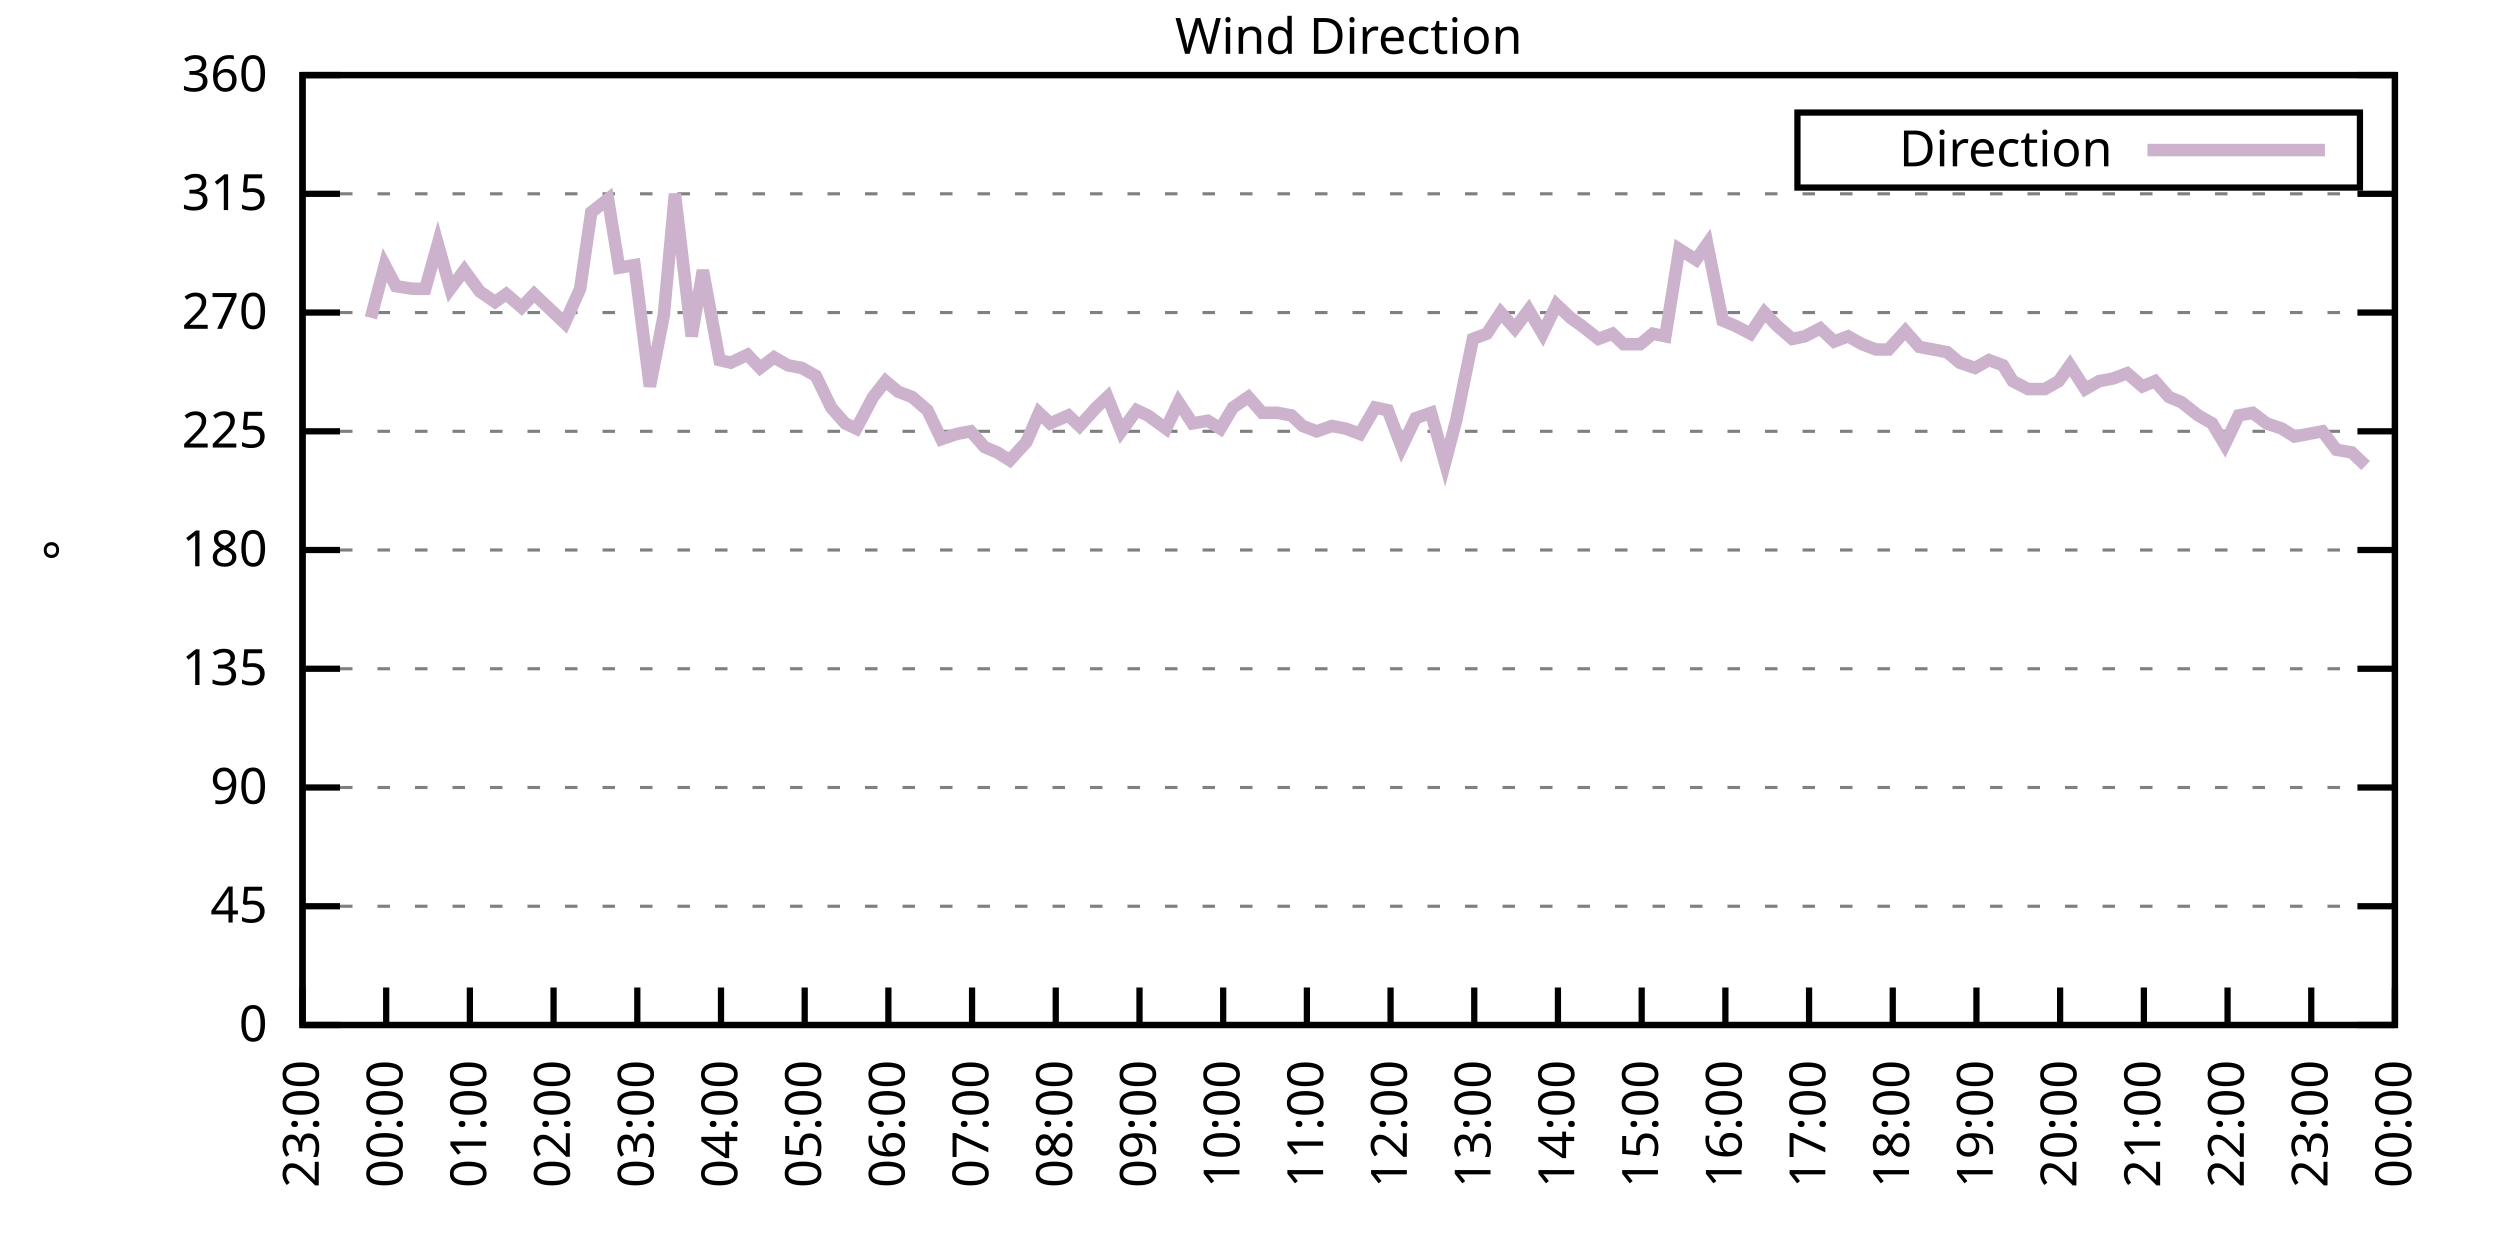
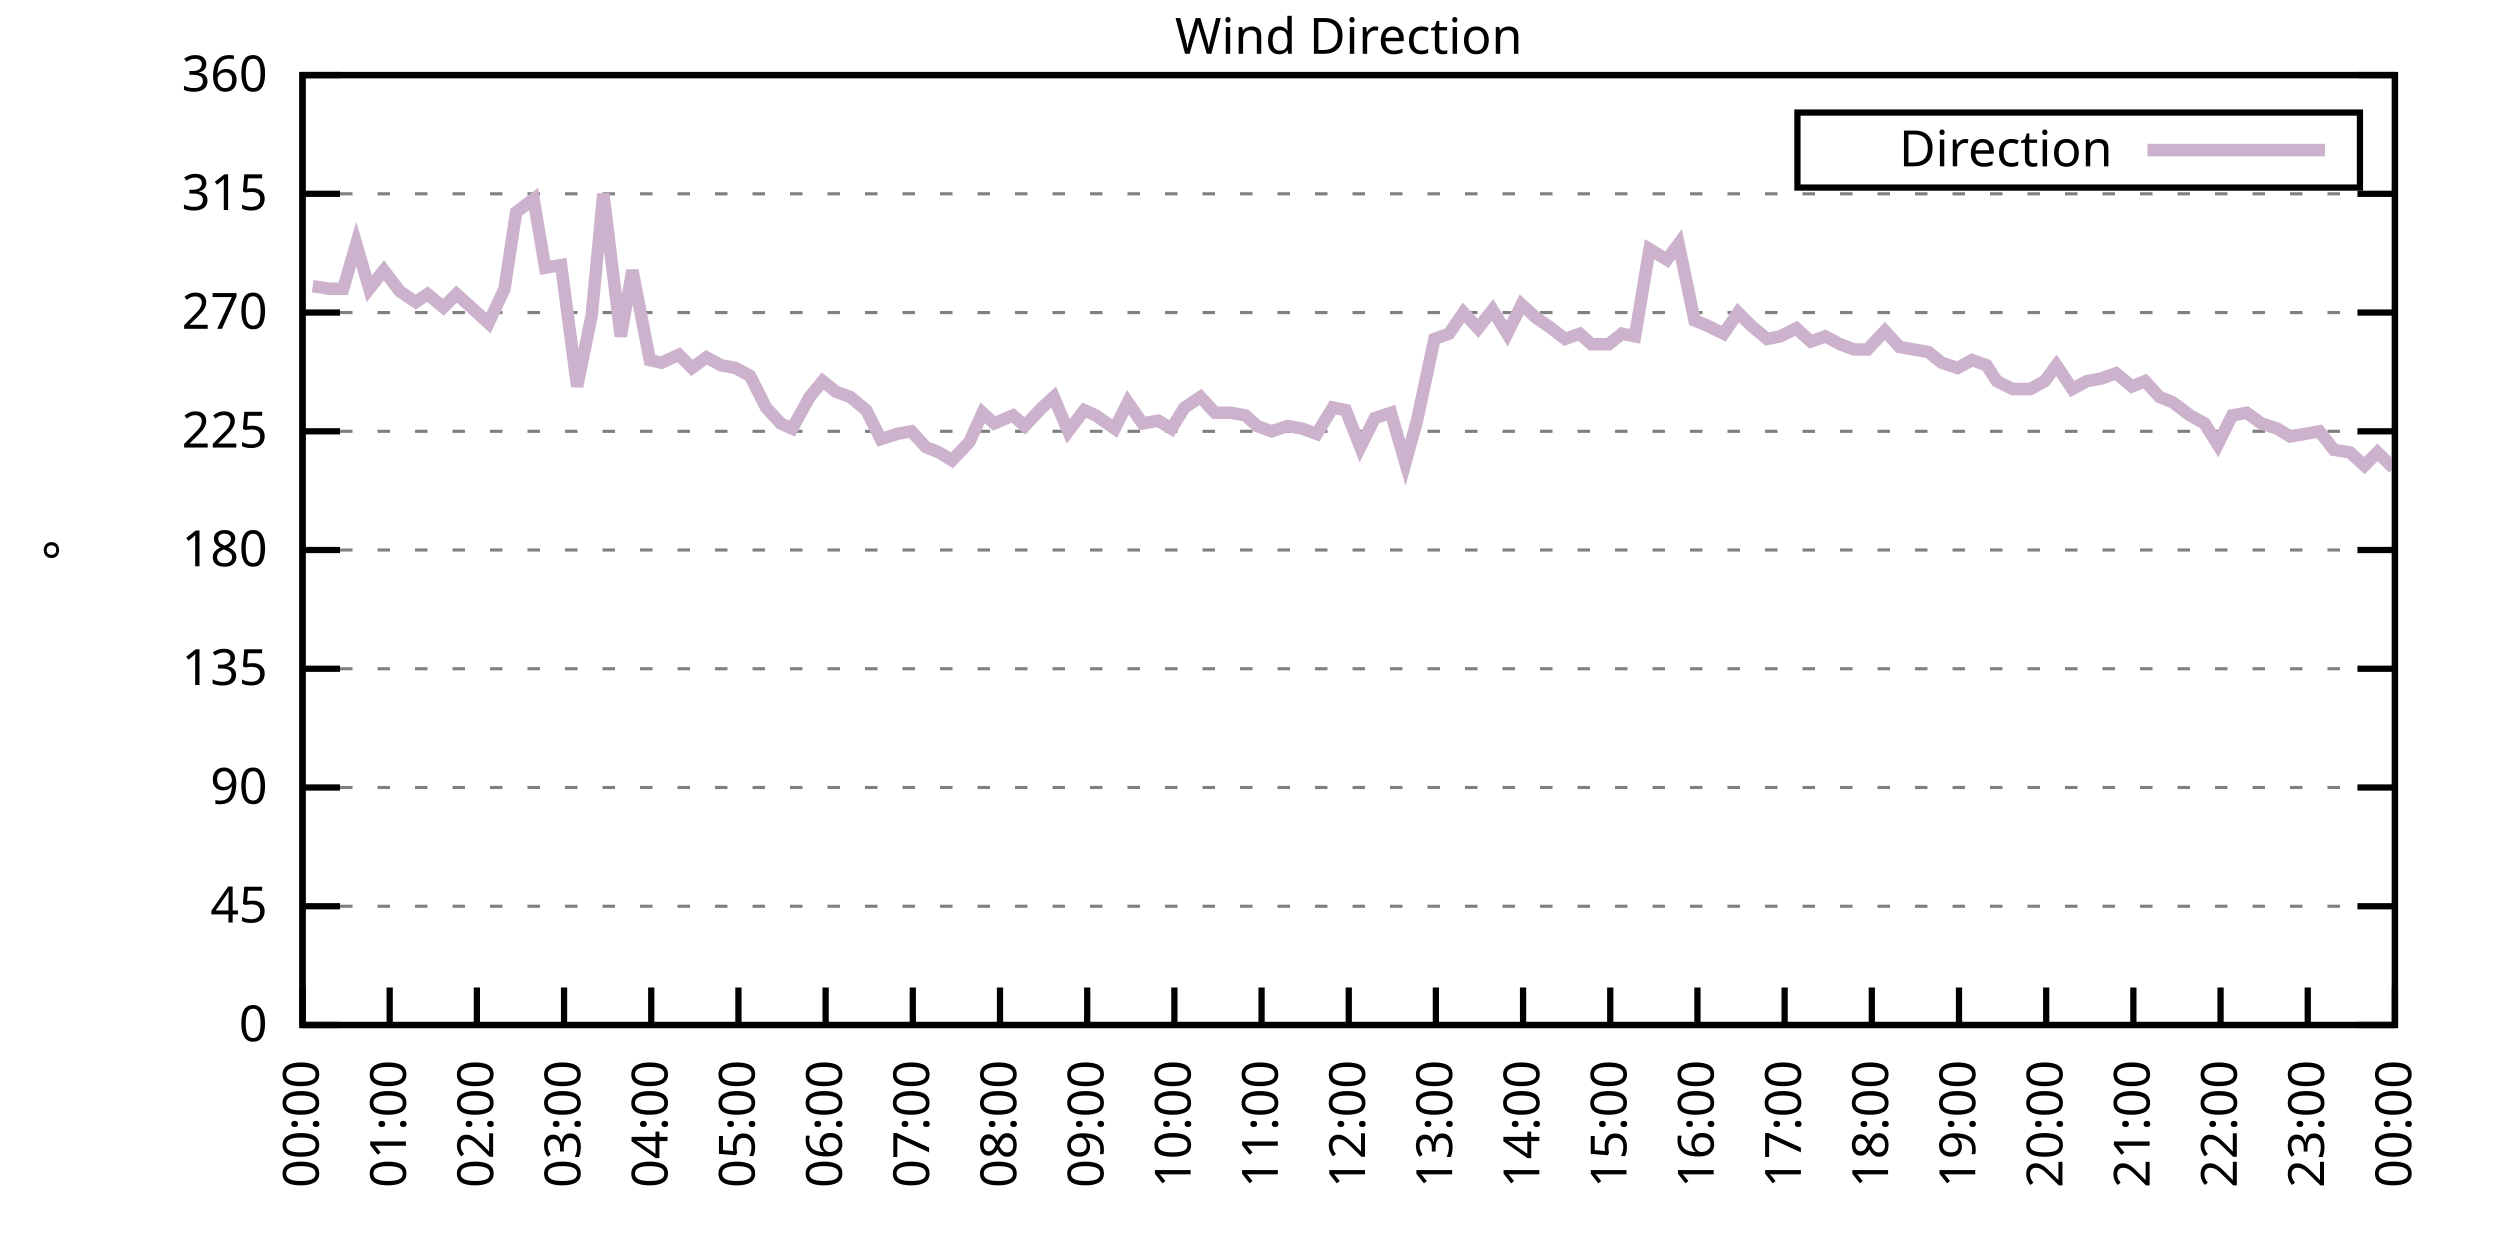
<svg xmlns="http://www.w3.org/2000/svg" xmlns:xlink="http://www.w3.org/1999/xlink" width="400" height="200" viewBox="0 0 400 200">
  <g id="gnuplot_canvas">
    <rect x="0" y="0" width="400" height="200" fill="none" />
    <defs>
      <circle id="gpDot" r="0.5" stroke-width="0.5" stroke="currentColor" />
      <path id="gpPt0" stroke-width="0.333" stroke="currentColor" d="M-1,0 h2 M0,-1 v2" />
      <path id="gpPt1" stroke-width="0.333" stroke="currentColor" d="M-1,-1 L1,1 M1,-1 L-1,1" />
      <path id="gpPt2" stroke-width="0.333" stroke="currentColor" d="M-1,0 L1,0 M0,-1 L0,1 M-1,-1 L1,1 M-1,1 L1,-1" />
      <rect id="gpPt3" stroke-width="0.333" stroke="currentColor" x="-1" y="-1" width="2" height="2" />
      <rect id="gpPt4" stroke-width="0.333" stroke="currentColor" fill="currentColor" x="-1" y="-1" width="2" height="2" />
      <circle id="gpPt5" stroke-width="0.333" stroke="currentColor" cx="0" cy="0" r="1" />
      <use xlink:href="#gpPt5" id="gpPt6" fill="currentColor" stroke="none" />
      <path id="gpPt7" stroke-width="0.333" stroke="currentColor" d="M0,-1.33 L-1.33,0.67 L1.33,0.67 z" />
      <use xlink:href="#gpPt7" id="gpPt8" fill="currentColor" stroke="none" />
      <use xlink:href="#gpPt7" id="gpPt9" stroke="currentColor" transform="rotate(180)" />
      <use xlink:href="#gpPt9" id="gpPt10" fill="currentColor" stroke="none" />
      <use xlink:href="#gpPt3" id="gpPt11" stroke="currentColor" transform="rotate(45)" />
      <use xlink:href="#gpPt11" id="gpPt12" fill="currentColor" stroke="none" />
      <path id="gpPt13" stroke-width="0.333" stroke="currentColor" d="M0,1.330 L1.265,0.411 L0.782,-1.067 L-0.782,-1.076 L-1.265,0.411 z" />
      <use xlink:href="#gpPt13" id="gpPt14" fill="currentColor" stroke="none" />
      <filter id="textbox" filterUnits="objectBoundingBox" x="0" y="0" height="1" width="1">
        <feFlood flood-color="white" flood-opacity="1" result="bgnd" />
        <feComposite in="SourceGraphic" in2="bgnd" operator="atop" />
      </filter>
      <filter id="greybox" filterUnits="objectBoundingBox" x="0" y="0" height="1" width="1">
        <feFlood flood-color="lightgrey" flood-opacity="1" result="grey" />
        <feComposite in="SourceGraphic" in2="grey" operator="atop" />
      </filter>
    </defs>
    <g fill="none" color="white" stroke="currentColor" stroke-width="1.00" stroke-linecap="butt" stroke-linejoin="miter">
</g>
    <g fill="none" color="black" stroke="currentColor" stroke-width="1.00" stroke-linecap="butt" stroke-linejoin="miter">
      <g stroke="none" shape-rendering="crispEdges">
        <polygon fill="rgb(255, 255, 255)" points="48.40,164.00 383.18,164.00 383.18,12.02 48.40,12.02 " />
      </g>
    </g>
    <g fill="none" color="black" stroke="currentColor" stroke-width="1.00" stroke-linecap="butt" stroke-linejoin="miter">
</g>
    <g fill="none" color="black" stroke="black" stroke-width="0.50" stroke-linecap="butt" stroke-linejoin="miter">
</g>
    <g fill="none" color="gray" stroke="currentColor" stroke-width="0.50" stroke-linecap="butt" stroke-linejoin="miter">
      <path stroke="gray" stroke-dasharray="2,4" class="gridline" d="M48.40,164.00 L383.19,164.00  " />
    </g>
    <g fill="none" color="gray" stroke="gray" stroke-width="1.00" stroke-linecap="butt" stroke-linejoin="miter">
</g>
    <g fill="none" color="black" stroke="currentColor" stroke-width="1.00" stroke-linecap="butt" stroke-linejoin="miter">
      <path stroke="black" d="M48.40,164.00 L54.40,164.00 M383.19,164.00 L377.19,164.00  " />
      <g transform="translate(42.80,166.60)" stroke="none" fill="black" font-family="Sans" font-size="8.00" text-anchor="end">
        <text>
          <tspan font-family="Sans"> 0</tspan>
        </text>
      </g>
    </g>
    <g fill="none" color="black" stroke="currentColor" stroke-width="1.00" stroke-linecap="butt" stroke-linejoin="miter">
</g>
    <g fill="none" color="black" stroke="black" stroke-width="0.50" stroke-linecap="butt" stroke-linejoin="miter">
</g>
    <g fill="none" color="gray" stroke="currentColor" stroke-width="0.50" stroke-linecap="butt" stroke-linejoin="miter">
      <path stroke="gray" stroke-dasharray="2,4" class="gridline" d="M48.40,145.00 L383.19,145.00  " />
    </g>
    <g fill="none" color="gray" stroke="gray" stroke-width="1.00" stroke-linecap="butt" stroke-linejoin="miter">
</g>
    <g fill="none" color="black" stroke="currentColor" stroke-width="1.00" stroke-linecap="butt" stroke-linejoin="miter">
      <path stroke="black" d="M48.40,145.00 L54.40,145.00 M383.19,145.00 L377.19,145.00  " />
      <g transform="translate(42.80,147.60)" stroke="none" fill="black" font-family="Sans" font-size="8.00" text-anchor="end">
        <text>
          <tspan font-family="Sans"> 45</tspan>
        </text>
      </g>
    </g>
    <g fill="none" color="black" stroke="currentColor" stroke-width="1.00" stroke-linecap="butt" stroke-linejoin="miter">
</g>
    <g fill="none" color="black" stroke="black" stroke-width="0.50" stroke-linecap="butt" stroke-linejoin="miter">
</g>
    <g fill="none" color="gray" stroke="currentColor" stroke-width="0.50" stroke-linecap="butt" stroke-linejoin="miter">
      <path stroke="gray" stroke-dasharray="2,4" class="gridline" d="M48.40,126.00 L383.19,126.00  " />
    </g>
    <g fill="none" color="gray" stroke="gray" stroke-width="1.00" stroke-linecap="butt" stroke-linejoin="miter">
</g>
    <g fill="none" color="black" stroke="currentColor" stroke-width="1.00" stroke-linecap="butt" stroke-linejoin="miter">
      <path stroke="black" d="M48.40,126.00 L54.40,126.00 M383.19,126.00 L377.19,126.00  " />
      <g transform="translate(42.80,128.60)" stroke="none" fill="black" font-family="Sans" font-size="8.00" text-anchor="end">
        <text>
          <tspan font-family="Sans"> 90</tspan>
        </text>
      </g>
    </g>
    <g fill="none" color="black" stroke="currentColor" stroke-width="1.00" stroke-linecap="butt" stroke-linejoin="miter">
</g>
    <g fill="none" color="black" stroke="black" stroke-width="0.50" stroke-linecap="butt" stroke-linejoin="miter">
</g>
    <g fill="none" color="gray" stroke="currentColor" stroke-width="0.50" stroke-linecap="butt" stroke-linejoin="miter">
      <path stroke="gray" stroke-dasharray="2,4" class="gridline" d="M48.40,107.00 L383.19,107.00  " />
    </g>
    <g fill="none" color="gray" stroke="gray" stroke-width="1.00" stroke-linecap="butt" stroke-linejoin="miter">
</g>
    <g fill="none" color="black" stroke="currentColor" stroke-width="1.00" stroke-linecap="butt" stroke-linejoin="miter">
      <path stroke="black" d="M48.40,107.00 L54.40,107.00 M383.19,107.00 L377.19,107.00  " />
      <g transform="translate(42.80,109.60)" stroke="none" fill="black" font-family="Sans" font-size="8.00" text-anchor="end">
        <text>
          <tspan font-family="Sans"> 135</tspan>
        </text>
      </g>
    </g>
    <g fill="none" color="black" stroke="currentColor" stroke-width="1.00" stroke-linecap="butt" stroke-linejoin="miter">
</g>
    <g fill="none" color="black" stroke="black" stroke-width="0.50" stroke-linecap="butt" stroke-linejoin="miter">
</g>
    <g fill="none" color="gray" stroke="currentColor" stroke-width="0.50" stroke-linecap="butt" stroke-linejoin="miter">
      <path stroke="gray" stroke-dasharray="2,4" class="gridline" d="M48.40,88.00 L383.19,88.00  " />
    </g>
    <g fill="none" color="gray" stroke="gray" stroke-width="1.00" stroke-linecap="butt" stroke-linejoin="miter">
</g>
    <g fill="none" color="black" stroke="currentColor" stroke-width="1.00" stroke-linecap="butt" stroke-linejoin="miter">
      <path stroke="black" d="M48.40,88.00 L54.40,88.00 M383.19,88.00 L377.19,88.00  " />
      <g transform="translate(42.80,90.60)" stroke="none" fill="black" font-family="Sans" font-size="8.00" text-anchor="end">
        <text>
          <tspan font-family="Sans"> 180</tspan>
        </text>
      </g>
    </g>
    <g fill="none" color="black" stroke="currentColor" stroke-width="1.00" stroke-linecap="butt" stroke-linejoin="miter">
</g>
    <g fill="none" color="black" stroke="black" stroke-width="0.50" stroke-linecap="butt" stroke-linejoin="miter">
</g>
    <g fill="none" color="gray" stroke="currentColor" stroke-width="0.50" stroke-linecap="butt" stroke-linejoin="miter">
      <path stroke="gray" stroke-dasharray="2,4" class="gridline" d="M48.40,69.01 L383.19,69.01  " />
    </g>
    <g fill="none" color="gray" stroke="gray" stroke-width="1.00" stroke-linecap="butt" stroke-linejoin="miter">
</g>
    <g fill="none" color="black" stroke="currentColor" stroke-width="1.00" stroke-linecap="butt" stroke-linejoin="miter">
      <path stroke="black" d="M48.40,69.01 L54.40,69.01 M383.19,69.01 L377.19,69.01  " />
      <g transform="translate(42.80,71.61)" stroke="none" fill="black" font-family="Sans" font-size="8.00" text-anchor="end">
        <text>
          <tspan font-family="Sans"> 225</tspan>
        </text>
      </g>
    </g>
    <g fill="none" color="black" stroke="currentColor" stroke-width="1.00" stroke-linecap="butt" stroke-linejoin="miter">
</g>
    <g fill="none" color="black" stroke="black" stroke-width="0.50" stroke-linecap="butt" stroke-linejoin="miter">
</g>
    <g fill="none" color="gray" stroke="currentColor" stroke-width="0.50" stroke-linecap="butt" stroke-linejoin="miter">
      <path stroke="gray" stroke-dasharray="2,4" class="gridline" d="M48.40,50.01 L383.19,50.01  " />
    </g>
    <g fill="none" color="gray" stroke="gray" stroke-width="1.00" stroke-linecap="butt" stroke-linejoin="miter">
</g>
    <g fill="none" color="black" stroke="currentColor" stroke-width="1.00" stroke-linecap="butt" stroke-linejoin="miter">
      <path stroke="black" d="M48.40,50.01 L54.40,50.01 M383.19,50.01 L377.19,50.01  " />
      <g transform="translate(42.80,52.61)" stroke="none" fill="black" font-family="Sans" font-size="8.00" text-anchor="end">
        <text>
          <tspan font-family="Sans"> 270</tspan>
        </text>
      </g>
    </g>
    <g fill="none" color="black" stroke="currentColor" stroke-width="1.00" stroke-linecap="butt" stroke-linejoin="miter">
</g>
    <g fill="none" color="black" stroke="black" stroke-width="0.50" stroke-linecap="butt" stroke-linejoin="miter">
</g>
    <g fill="none" color="gray" stroke="currentColor" stroke-width="0.50" stroke-linecap="butt" stroke-linejoin="miter">
      <path stroke="gray" stroke-dasharray="2,4" class="gridline" d="M48.40,31.01 L383.19,31.01  " />
    </g>
    <g fill="none" color="gray" stroke="gray" stroke-width="1.00" stroke-linecap="butt" stroke-linejoin="miter">
</g>
    <g fill="none" color="black" stroke="currentColor" stroke-width="1.00" stroke-linecap="butt" stroke-linejoin="miter">
      <path stroke="black" d="M48.40,31.01 L54.40,31.01 M383.19,31.01 L377.19,31.01  " />
      <g transform="translate(42.80,33.61)" stroke="none" fill="black" font-family="Sans" font-size="8.00" text-anchor="end">
        <text>
          <tspan font-family="Sans"> 315</tspan>
        </text>
      </g>
    </g>
    <g fill="none" color="black" stroke="currentColor" stroke-width="1.00" stroke-linecap="butt" stroke-linejoin="miter">
</g>
    <g fill="none" color="black" stroke="black" stroke-width="0.50" stroke-linecap="butt" stroke-linejoin="miter">
</g>
    <g fill="none" color="gray" stroke="currentColor" stroke-width="0.50" stroke-linecap="butt" stroke-linejoin="miter">
      <path stroke="gray" stroke-dasharray="2,4" class="gridline" d="M48.40,12.01 L383.19,12.01  " />
    </g>
    <g fill="none" color="gray" stroke="gray" stroke-width="1.00" stroke-linecap="butt" stroke-linejoin="miter">
</g>
    <g fill="none" color="black" stroke="currentColor" stroke-width="1.00" stroke-linecap="butt" stroke-linejoin="miter">
      <path stroke="black" d="M48.40,12.01 L54.40,12.01 M383.19,12.01 L377.19,12.01  " />
      <g transform="translate(42.80,14.61)" stroke="none" fill="black" font-family="Sans" font-size="8.00" text-anchor="end">
        <text>
          <tspan font-family="Sans"> 360</tspan>
        </text>
      </g>
    </g>
    <g fill="none" color="black" stroke="currentColor" stroke-width="1.00" stroke-linecap="butt" stroke-linejoin="miter">
      <path stroke="black" d="M48.40,164.00 L48.40,158.00  " />
      <g transform="translate(51.00,169.60) rotate(270.00)" stroke="none" fill="black" font-family="Sans" font-size="8.00" text-anchor="end">
        <text>
-           <tspan font-family="Sans">23:00</tspan>
-         </text>
-       </g>
-     </g>
-     <g fill="none" color="black" stroke="currentColor" stroke-width="1.00" stroke-linecap="butt" stroke-linejoin="miter">
-       <path stroke="black" d="M61.79,164.00 L61.79,158.00  " />
-       <g transform="translate(64.39,169.60) rotate(270.00)" stroke="none" fill="black" font-family="Sans" font-size="8.00" text-anchor="end">
-         <text>
          <tspan font-family="Sans">00:00</tspan>
        </text>
      </g>
    </g>
    <g fill="none" color="black" stroke="currentColor" stroke-width="1.00" stroke-linecap="butt" stroke-linejoin="miter">
-       <path stroke="black" d="M75.18,164.00 L75.18,158.00  " />
-       <g transform="translate(77.78,169.60) rotate(270.00)" stroke="none" fill="black" font-family="Sans" font-size="8.00" text-anchor="end">
+       <path stroke="black" d="M62.35,164.00 L62.35,158.00  " />
+       <g transform="translate(64.95,169.60) rotate(270.00)" stroke="none" fill="black" font-family="Sans" font-size="8.00" text-anchor="end">
        <text>
          <tspan font-family="Sans">01:00</tspan>
        </text>
      </g>
    </g>
    <g fill="none" color="black" stroke="currentColor" stroke-width="1.00" stroke-linecap="butt" stroke-linejoin="miter">
-       <path stroke="black" d="M88.57,164.00 L88.57,158.00  " />
-       <g transform="translate(91.17,169.60) rotate(270.00)" stroke="none" fill="black" font-family="Sans" font-size="8.00" text-anchor="end">
+       <path stroke="black" d="M76.30,164.00 L76.30,158.00  " />
+       <g transform="translate(78.90,169.60) rotate(270.00)" stroke="none" fill="black" font-family="Sans" font-size="8.00" text-anchor="end">
        <text>
          <tspan font-family="Sans">02:00</tspan>
        </text>
      </g>
    </g>
    <g fill="none" color="black" stroke="currentColor" stroke-width="1.00" stroke-linecap="butt" stroke-linejoin="miter">
-       <path stroke="black" d="M101.97,164.00 L101.97,158.00  " />
-       <g transform="translate(104.57,169.60) rotate(270.00)" stroke="none" fill="black" font-family="Sans" font-size="8.00" text-anchor="end">
+       <path stroke="black" d="M90.25,164.00 L90.25,158.00  " />
+       <g transform="translate(92.85,169.60) rotate(270.00)" stroke="none" fill="black" font-family="Sans" font-size="8.00" text-anchor="end">
        <text>
          <tspan font-family="Sans">03:00</tspan>
        </text>
      </g>
    </g>
    <g fill="none" color="black" stroke="currentColor" stroke-width="1.00" stroke-linecap="butt" stroke-linejoin="miter">
-       <path stroke="black" d="M115.36,164.00 L115.36,158.00  " />
-       <g transform="translate(117.96,169.60) rotate(270.00)" stroke="none" fill="black" font-family="Sans" font-size="8.00" text-anchor="end">
+       <path stroke="black" d="M104.20,164.00 L104.20,158.00  " />
+       <g transform="translate(106.80,169.60) rotate(270.00)" stroke="none" fill="black" font-family="Sans" font-size="8.00" text-anchor="end">
        <text>
          <tspan font-family="Sans">04:00</tspan>
        </text>
      </g>
    </g>
    <g fill="none" color="black" stroke="currentColor" stroke-width="1.00" stroke-linecap="butt" stroke-linejoin="miter">
-       <path stroke="black" d="M128.75,164.00 L128.75,158.00  " />
-       <g transform="translate(131.35,169.60) rotate(270.00)" stroke="none" fill="black" font-family="Sans" font-size="8.00" text-anchor="end">
+       <path stroke="black" d="M118.15,164.00 L118.15,158.00  " />
+       <g transform="translate(120.75,169.60) rotate(270.00)" stroke="none" fill="black" font-family="Sans" font-size="8.00" text-anchor="end">
        <text>
          <tspan font-family="Sans">05:00</tspan>
        </text>
      </g>
    </g>
    <g fill="none" color="black" stroke="currentColor" stroke-width="1.00" stroke-linecap="butt" stroke-linejoin="miter">
-       <path stroke="black" d="M142.14,164.00 L142.14,158.00  " />
-       <g transform="translate(144.74,169.60) rotate(270.00)" stroke="none" fill="black" font-family="Sans" font-size="8.00" text-anchor="end">
+       <path stroke="black" d="M132.10,164.00 L132.10,158.00  " />
+       <g transform="translate(134.70,169.60) rotate(270.00)" stroke="none" fill="black" font-family="Sans" font-size="8.00" text-anchor="end">
        <text>
          <tspan font-family="Sans">06:00</tspan>
        </text>
      </g>
    </g>
    <g fill="none" color="black" stroke="currentColor" stroke-width="1.00" stroke-linecap="butt" stroke-linejoin="miter">
-       <path stroke="black" d="M155.53,164.00 L155.53,158.00  " />
-       <g transform="translate(158.13,169.60) rotate(270.00)" stroke="none" fill="black" font-family="Sans" font-size="8.00" text-anchor="end">
+       <path stroke="black" d="M146.05,164.00 L146.05,158.00  " />
+       <g transform="translate(148.65,169.60) rotate(270.00)" stroke="none" fill="black" font-family="Sans" font-size="8.00" text-anchor="end">
        <text>
          <tspan font-family="Sans">07:00</tspan>
        </text>
      </g>
    </g>
    <g fill="none" color="black" stroke="currentColor" stroke-width="1.00" stroke-linecap="butt" stroke-linejoin="miter">
-       <path stroke="black" d="M168.92,164.00 L168.92,158.00  " />
-       <g transform="translate(171.52,169.60) rotate(270.00)" stroke="none" fill="black" font-family="Sans" font-size="8.00" text-anchor="end">
+       <path stroke="black" d="M160.00,164.00 L160.00,158.00  " />
+       <g transform="translate(162.60,169.60) rotate(270.00)" stroke="none" fill="black" font-family="Sans" font-size="8.00" text-anchor="end">
        <text>
          <tspan font-family="Sans">08:00</tspan>
        </text>
      </g>
    </g>
    <g fill="none" color="black" stroke="currentColor" stroke-width="1.00" stroke-linecap="butt" stroke-linejoin="miter">
-       <path stroke="black" d="M182.32,164.00 L182.32,158.00  " />
-       <g transform="translate(184.92,169.60) rotate(270.00)" stroke="none" fill="black" font-family="Sans" font-size="8.00" text-anchor="end">
+       <path stroke="black" d="M173.95,164.00 L173.95,158.00  " />
+       <g transform="translate(176.55,169.60) rotate(270.00)" stroke="none" fill="black" font-family="Sans" font-size="8.00" text-anchor="end">
        <text>
          <tspan font-family="Sans">09:00</tspan>
        </text>
      </g>
    </g>
    <g fill="none" color="black" stroke="currentColor" stroke-width="1.00" stroke-linecap="butt" stroke-linejoin="miter">
-       <path stroke="black" d="M195.71,164.00 L195.71,158.00  " />
-       <g transform="translate(198.31,169.60) rotate(270.00)" stroke="none" fill="black" font-family="Sans" font-size="8.00" text-anchor="end">
+       <path stroke="black" d="M187.90,164.00 L187.90,158.00  " />
+       <g transform="translate(190.50,169.60) rotate(270.00)" stroke="none" fill="black" font-family="Sans" font-size="8.00" text-anchor="end">
        <text>
          <tspan font-family="Sans">10:00</tspan>
        </text>
      </g>
    </g>
    <g fill="none" color="black" stroke="currentColor" stroke-width="1.00" stroke-linecap="butt" stroke-linejoin="miter">
-       <path stroke="black" d="M209.10,164.00 L209.10,158.00  " />
-       <g transform="translate(211.70,169.60) rotate(270.00)" stroke="none" fill="black" font-family="Sans" font-size="8.00" text-anchor="end">
+       <path stroke="black" d="M201.85,164.00 L201.85,158.00  " />
+       <g transform="translate(204.45,169.60) rotate(270.00)" stroke="none" fill="black" font-family="Sans" font-size="8.00" text-anchor="end">
        <text>
          <tspan font-family="Sans">11:00</tspan>
        </text>
      </g>
    </g>
    <g fill="none" color="black" stroke="currentColor" stroke-width="1.00" stroke-linecap="butt" stroke-linejoin="miter">
-       <path stroke="black" d="M222.49,164.00 L222.49,158.00  " />
-       <g transform="translate(225.09,169.60) rotate(270.00)" stroke="none" fill="black" font-family="Sans" font-size="8.00" text-anchor="end">
+       <path stroke="black" d="M215.80,164.00 L215.80,158.00  " />
+       <g transform="translate(218.40,169.60) rotate(270.00)" stroke="none" fill="black" font-family="Sans" font-size="8.00" text-anchor="end">
        <text>
          <tspan font-family="Sans">12:00</tspan>
        </text>
      </g>
    </g>
    <g fill="none" color="black" stroke="currentColor" stroke-width="1.00" stroke-linecap="butt" stroke-linejoin="miter">
-       <path stroke="black" d="M235.88,164.00 L235.88,158.00  " />
-       <g transform="translate(238.48,169.60) rotate(270.00)" stroke="none" fill="black" font-family="Sans" font-size="8.00" text-anchor="end">
+       <path stroke="black" d="M229.74,164.00 L229.74,158.00  " />
+       <g transform="translate(232.34,169.60) rotate(270.00)" stroke="none" fill="black" font-family="Sans" font-size="8.00" text-anchor="end">
        <text>
          <tspan font-family="Sans">13:00</tspan>
        </text>
      </g>
    </g>
    <g fill="none" color="black" stroke="currentColor" stroke-width="1.00" stroke-linecap="butt" stroke-linejoin="miter">
-       <path stroke="black" d="M249.27,164.00 L249.27,158.00  " />
-       <g transform="translate(251.87,169.60) rotate(270.00)" stroke="none" fill="black" font-family="Sans" font-size="8.00" text-anchor="end">
+       <path stroke="black" d="M243.69,164.00 L243.69,158.00  " />
+       <g transform="translate(246.29,169.60) rotate(270.00)" stroke="none" fill="black" font-family="Sans" font-size="8.00" text-anchor="end">
        <text>
          <tspan font-family="Sans">14:00</tspan>
        </text>
      </g>
    </g>
    <g fill="none" color="black" stroke="currentColor" stroke-width="1.00" stroke-linecap="butt" stroke-linejoin="miter">
-       <path stroke="black" d="M262.67,164.00 L262.67,158.00  " />
-       <g transform="translate(265.27,169.60) rotate(270.00)" stroke="none" fill="black" font-family="Sans" font-size="8.00" text-anchor="end">
+       <path stroke="black" d="M257.64,164.00 L257.64,158.00  " />
+       <g transform="translate(260.24,169.60) rotate(270.00)" stroke="none" fill="black" font-family="Sans" font-size="8.00" text-anchor="end">
        <text>
          <tspan font-family="Sans">15:00</tspan>
        </text>
      </g>
    </g>
    <g fill="none" color="black" stroke="currentColor" stroke-width="1.00" stroke-linecap="butt" stroke-linejoin="miter">
-       <path stroke="black" d="M276.06,164.00 L276.06,158.00  " />
-       <g transform="translate(278.66,169.60) rotate(270.00)" stroke="none" fill="black" font-family="Sans" font-size="8.00" text-anchor="end">
+       <path stroke="black" d="M271.59,164.00 L271.59,158.00  " />
+       <g transform="translate(274.19,169.60) rotate(270.00)" stroke="none" fill="black" font-family="Sans" font-size="8.00" text-anchor="end">
        <text>
          <tspan font-family="Sans">16:00</tspan>
        </text>
      </g>
    </g>
    <g fill="none" color="black" stroke="currentColor" stroke-width="1.00" stroke-linecap="butt" stroke-linejoin="miter">
-       <path stroke="black" d="M289.45,164.00 L289.45,158.00  " />
-       <g transform="translate(292.05,169.60) rotate(270.00)" stroke="none" fill="black" font-family="Sans" font-size="8.00" text-anchor="end">
+       <path stroke="black" d="M285.54,164.00 L285.54,158.00  " />
+       <g transform="translate(288.14,169.60) rotate(270.00)" stroke="none" fill="black" font-family="Sans" font-size="8.00" text-anchor="end">
        <text>
          <tspan font-family="Sans">17:00</tspan>
        </text>
      </g>
    </g>
    <g fill="none" color="black" stroke="currentColor" stroke-width="1.00" stroke-linecap="butt" stroke-linejoin="miter">
-       <path stroke="black" d="M302.84,164.00 L302.84,158.00  " />
-       <g transform="translate(305.44,169.60) rotate(270.00)" stroke="none" fill="black" font-family="Sans" font-size="8.00" text-anchor="end">
+       <path stroke="black" d="M299.49,164.00 L299.49,158.00  " />
+       <g transform="translate(302.09,169.60) rotate(270.00)" stroke="none" fill="black" font-family="Sans" font-size="8.00" text-anchor="end">
        <text>
          <tspan font-family="Sans">18:00</tspan>
        </text>
      </g>
    </g>
    <g fill="none" color="black" stroke="currentColor" stroke-width="1.00" stroke-linecap="butt" stroke-linejoin="miter">
-       <path stroke="black" d="M316.23,164.00 L316.23,158.00  " />
-       <g transform="translate(318.83,169.60) rotate(270.00)" stroke="none" fill="black" font-family="Sans" font-size="8.00" text-anchor="end">
+       <path stroke="black" d="M313.44,164.00 L313.44,158.00  " />
+       <g transform="translate(316.04,169.60) rotate(270.00)" stroke="none" fill="black" font-family="Sans" font-size="8.00" text-anchor="end">
        <text>
          <tspan font-family="Sans">19:00</tspan>
        </text>
      </g>
    </g>
    <g fill="none" color="black" stroke="currentColor" stroke-width="1.00" stroke-linecap="butt" stroke-linejoin="miter">
-       <path stroke="black" d="M329.62,164.00 L329.62,158.00  " />
-       <g transform="translate(332.22,169.60) rotate(270.00)" stroke="none" fill="black" font-family="Sans" font-size="8.00" text-anchor="end">
+       <path stroke="black" d="M327.39,164.00 L327.39,158.00  " />
+       <g transform="translate(329.99,169.60) rotate(270.00)" stroke="none" fill="black" font-family="Sans" font-size="8.00" text-anchor="end">
        <text>
          <tspan font-family="Sans">20:00</tspan>
        </text>
      </g>
    </g>
    <g fill="none" color="black" stroke="currentColor" stroke-width="1.00" stroke-linecap="butt" stroke-linejoin="miter">
-       <path stroke="black" d="M343.02,164.00 L343.02,158.00  " />
-       <g transform="translate(345.62,169.60) rotate(270.00)" stroke="none" fill="black" font-family="Sans" font-size="8.00" text-anchor="end">
+       <path stroke="black" d="M341.34,164.00 L341.34,158.00  " />
+       <g transform="translate(343.94,169.60) rotate(270.00)" stroke="none" fill="black" font-family="Sans" font-size="8.00" text-anchor="end">
        <text>
          <tspan font-family="Sans">21:00</tspan>
        </text>
      </g>
    </g>
    <g fill="none" color="black" stroke="currentColor" stroke-width="1.00" stroke-linecap="butt" stroke-linejoin="miter">
-       <path stroke="black" d="M356.41,164.00 L356.41,158.00  " />
-       <g transform="translate(359.01,169.60) rotate(270.00)" stroke="none" fill="black" font-family="Sans" font-size="8.00" text-anchor="end">
+       <path stroke="black" d="M355.29,164.00 L355.29,158.00  " />
+       <g transform="translate(357.89,169.60) rotate(270.00)" stroke="none" fill="black" font-family="Sans" font-size="8.00" text-anchor="end">
        <text>
          <tspan font-family="Sans">22:00</tspan>
        </text>
      </g>
    </g>
    <g fill="none" color="black" stroke="currentColor" stroke-width="1.00" stroke-linecap="butt" stroke-linejoin="miter">
-       <path stroke="black" d="M369.80,164.00 L369.80,158.00  " />
-       <g transform="translate(372.40,169.60) rotate(270.00)" stroke="none" fill="black" font-family="Sans" font-size="8.00" text-anchor="end">
+       <path stroke="black" d="M369.24,164.00 L369.24,158.00  " />
+       <g transform="translate(371.84,169.60) rotate(270.00)" stroke="none" fill="black" font-family="Sans" font-size="8.00" text-anchor="end">
        <text>
          <tspan font-family="Sans">23:00</tspan>
        </text>
      </g>
    </g>
    <g fill="none" color="black" stroke="currentColor" stroke-width="1.00" stroke-linecap="butt" stroke-linejoin="miter">
      <path stroke="black" d="M383.19,164.00 L383.19,158.00  " />
      <g transform="translate(385.79,169.60) rotate(270.00)" stroke="none" fill="black" font-family="Sans" font-size="8.00" text-anchor="end">
        <text>
          <tspan font-family="Sans">00:00</tspan>
        </text>
      </g>
    </g>
    <g fill="none" color="black" stroke="currentColor" stroke-width="1.00" stroke-linecap="butt" stroke-linejoin="miter">
</g>
    <g fill="none" color="black" stroke="currentColor" stroke-width="1.00" stroke-linecap="butt" stroke-linejoin="miter">
      <path stroke="black" d="M48.40,12.01 L48.40,164.00 L383.19,164.00 L383.19,12.01 L48.40,12.01 Z  " />
    </g>
    <g fill="none" color="black" stroke="currentColor" stroke-width="1.00" stroke-linecap="butt" stroke-linejoin="miter">
</g>
    <g fill="none" color="black" stroke="currentColor" stroke-width="1.00" stroke-linecap="butt" stroke-linejoin="miter">
      <path stroke="black" d="M287.59,30.01 L287.59,18.01 L377.59,18.01 L377.59,30.01 L287.59,30.01 Z  " />
    </g>
    <g id="Wind_direction_plot_1">
      <g fill="none" color="white" stroke="black" stroke-width="2.00" stroke-linecap="butt" stroke-linejoin="miter">
</g>
      <g fill="none" color="black" stroke="currentColor" stroke-width="2.00" stroke-linecap="butt" stroke-linejoin="miter">
        <g transform="translate(337.99,26.61)" stroke="none" fill="black" font-family="Sans" font-size="8.00" text-anchor="end">
          <text>
            <tspan font-family="Sans">Direction</tspan>
          </text>
        </g>
      </g>
      <g fill="none" color="black" stroke="currentColor" stroke-width="2.00" stroke-linecap="butt" stroke-linejoin="miter">
-         <path stroke="rgb(204, 178, 204)" d="M343.59,24.01 L371.99,24.01 M59.34,50.85 L61.57,42.41 L63.35,45.79 L66.03,46.21 L68.04,46.21 L70.05,39.03   L72.06,46.21 L74.29,43.25 L76.75,46.63 L79.20,48.32 L80.99,47.05 L83.44,49.16 L85.45,47.05 L87.68,49.16   L90.36,51.70 L92.82,46.21 L94.60,33.96 L97.28,31.85 L99.06,42.83 L101.52,42.41 L103.98,61.83 L106.21,50.43   L107.99,31.01 L110.67,53.81 L112.46,43.25 L115.13,57.61 L116.92,58.03 L119.60,56.76 L121.61,58.87 L123.84,57.18   L126.07,58.45 L128.30,58.87 L130.54,60.14 L132.99,65.21 L135.22,67.74 L137.01,68.58 L139.69,63.52 L141.69,60.98   L143.70,62.67 L145.94,63.52 L148.39,65.63 L150.62,70.27 L153.08,69.43 L155.31,69.01 L157.54,71.54 L159.55,72.38   L161.56,73.65 L164.24,70.70 L166.25,66.05 L168.03,67.74 L170.93,66.47 L172.72,68.16 L175.40,65.21 L177.18,63.52   L179.41,69.01 L181.87,65.63 L183.66,66.47 L186.56,68.58 L188.57,64.36 L190.80,67.74 L193.25,67.32 L195.26,68.58   L197.27,65.21 L199.73,63.52 L201.96,66.05 L204.41,66.05 L206.64,66.47 L208.43,68.16 L210.66,69.01 L213.12,68.16   L215.35,68.58 L217.58,69.43 L220.04,65.21 L222.04,65.63 L224.28,71.54 L226.51,66.90 L228.96,66.05 L231.20,74.07   L232.98,67.32 L235.66,54.23 L237.89,53.39 L240.12,50.01 L242.36,52.54 L244.59,49.59 L246.82,53.39 L249.05,48.74   L251.28,50.85 L253.07,52.12 L255.75,54.23 L257.98,53.39 L259.76,55.07 L262.44,55.07 L264.45,53.39 L266.46,53.81   L268.69,39.87 L271.37,41.56 L273.16,39.03 L275.61,51.27 L277.62,52.12 L280.07,53.39 L282.31,50.01 L284.32,52.12   L286.77,54.23 L288.78,53.81 L291.23,52.54 L293.47,54.65 L295.70,53.81 L297.93,55.07 L300.16,55.92 L302.17,55.92   L304.85,52.96 L307.08,55.50 L309.31,55.92 L311.54,56.34 L313.55,58.03 L316.01,58.87 L318.24,57.61 L320.47,58.45   L322.04,60.98 L324.49,62.25 L327.17,62.25 L329.40,60.98 L331.19,58.45 L333.64,62.25 L335.87,60.98 L338.10,60.56   L340.34,59.72 L342.79,61.83 L344.80,60.98 L347.03,63.52 L349.04,64.36 L351.72,66.47 L353.95,67.74 L355.96,71.12   L358.19,66.47 L360.42,66.05 L362.66,67.74 L365.11,68.58 L367.12,69.85 L369.35,69.43 L371.58,69.01 L373.82,71.96   L376.27,72.38 L378.50,74.49  " />
+         <path stroke="rgb(204, 178, 204)" d="M343.59,24.01 L371.99,24.01 M50.03,45.79 L52.82,46.21 L54.91,46.21 L57.00,39.03 L59.09,46.21 L61.42,43.25   L63.98,46.63 L66.53,48.32 L68.39,47.05 L70.95,49.16 L73.04,47.05 L75.37,49.16 L78.16,51.70 L80.72,46.21   L82.58,33.96 L85.37,31.85 L87.23,42.83 L89.78,42.41 L92.34,61.83 L94.67,50.43 L96.53,31.01 L99.32,53.81   L101.18,43.25 L103.97,57.61 L105.83,58.03 L108.62,56.76 L110.71,58.87 L113.03,57.18 L115.36,58.45 L117.68,58.87   L120.01,60.14 L122.57,65.21 L124.89,67.74 L126.75,68.58 L129.54,63.52 L131.63,60.98 L133.72,62.67 L136.05,63.52   L138.61,65.63 L140.93,70.27 L143.49,69.43 L145.81,69.01 L148.14,71.54 L150.23,72.38 L152.32,73.65 L155.11,70.70   L157.21,66.05 L159.07,67.74 L162.09,66.47 L163.95,68.16 L166.74,65.21 L168.60,63.52 L170.92,69.01 L173.48,65.63   L175.34,66.47 L178.36,68.58 L180.46,64.36 L182.78,67.74 L185.34,67.32 L187.43,68.58 L189.52,65.21 L192.08,63.52   L194.41,66.05 L196.96,66.05 L199.29,66.47 L201.15,68.16 L203.47,69.01 L206.03,68.16 L208.36,68.58 L210.68,69.43   L213.24,65.21 L215.33,65.63 L217.65,71.54 L219.98,66.90 L222.54,66.05 L224.86,74.07 L226.72,67.32 L229.51,54.23   L231.84,53.39 L234.16,50.01 L236.49,52.54 L238.81,49.59 L241.14,53.39 L243.46,48.74 L245.79,50.85 L247.65,52.12   L250.44,54.23 L252.76,53.39 L254.62,55.07 L257.41,55.07 L259.50,53.39 L261.60,53.81 L263.92,39.87 L266.71,41.56   L268.57,39.03 L271.13,51.27 L273.22,52.12 L275.78,53.39 L278.10,50.01 L280.20,52.12 L282.75,54.23 L284.85,53.81   L287.40,52.54 L289.73,54.65 L292.05,53.81 L294.38,55.07 L296.70,55.92 L298.80,55.92 L301.58,52.96 L303.91,55.50   L306.23,55.92 L308.56,56.34 L310.65,58.03 L313.21,58.87 L315.53,57.61 L317.86,58.45 L319.49,60.98 L322.04,62.25   L324.83,62.25 L327.16,60.98 L329.02,58.45 L331.58,62.25 L333.90,60.98 L336.23,60.56 L338.55,59.72 L341.11,61.83   L343.20,60.98 L345.53,63.52 L347.62,64.36 L350.41,66.47 L352.73,67.74 L354.83,71.12 L357.15,66.47 L359.48,66.05   L361.80,67.74 L364.36,68.58 L366.45,69.85 L368.78,69.43 L371.10,69.01 L373.43,71.96 L375.98,72.38 L378.31,74.49   L380.40,72.38 L382.96,74.92  " />
      </g>
    </g>
    <g fill="none" color="black" stroke="currentColor" stroke-width="2.00" stroke-linecap="butt" stroke-linejoin="miter">
</g>
    <g fill="none" color="black" stroke="black" stroke-width="1.00" stroke-linecap="butt" stroke-linejoin="miter">
</g>
    <g fill="none" color="black" stroke="currentColor" stroke-width="1.00" stroke-linecap="butt" stroke-linejoin="miter">
      <path stroke="black" d="M48.40,12.01 L48.40,164.00 L383.19,164.00 L383.19,12.01 L48.40,12.01 Z  " />
      <g transform="translate(12.80,88.01) rotate(270.00)" stroke="none" fill="black" font-family="Sans" font-size="8.00" text-anchor="middle">
        <text>
          <tspan font-family="Sans">°</tspan>
        </text>
      </g>
    </g>
    <g fill="none" color="black" stroke="currentColor" stroke-width="1.00" stroke-linecap="butt" stroke-linejoin="miter">
</g>
    <g fill="none" color="black" stroke="currentColor" stroke-width="1.00" stroke-linecap="butt" stroke-linejoin="miter">
      <g transform="translate(215.79,8.61)" stroke="none" fill="black" font-family="Sans" font-size="8.00" text-anchor="middle">
        <text>
          <tspan font-family="Sans">Wind Direction</tspan>
        </text>
      </g>
    </g>
    <g fill="none" color="black" stroke="currentColor" stroke-width="1.00" stroke-linecap="butt" stroke-linejoin="miter">
</g>
  </g>
</svg>
